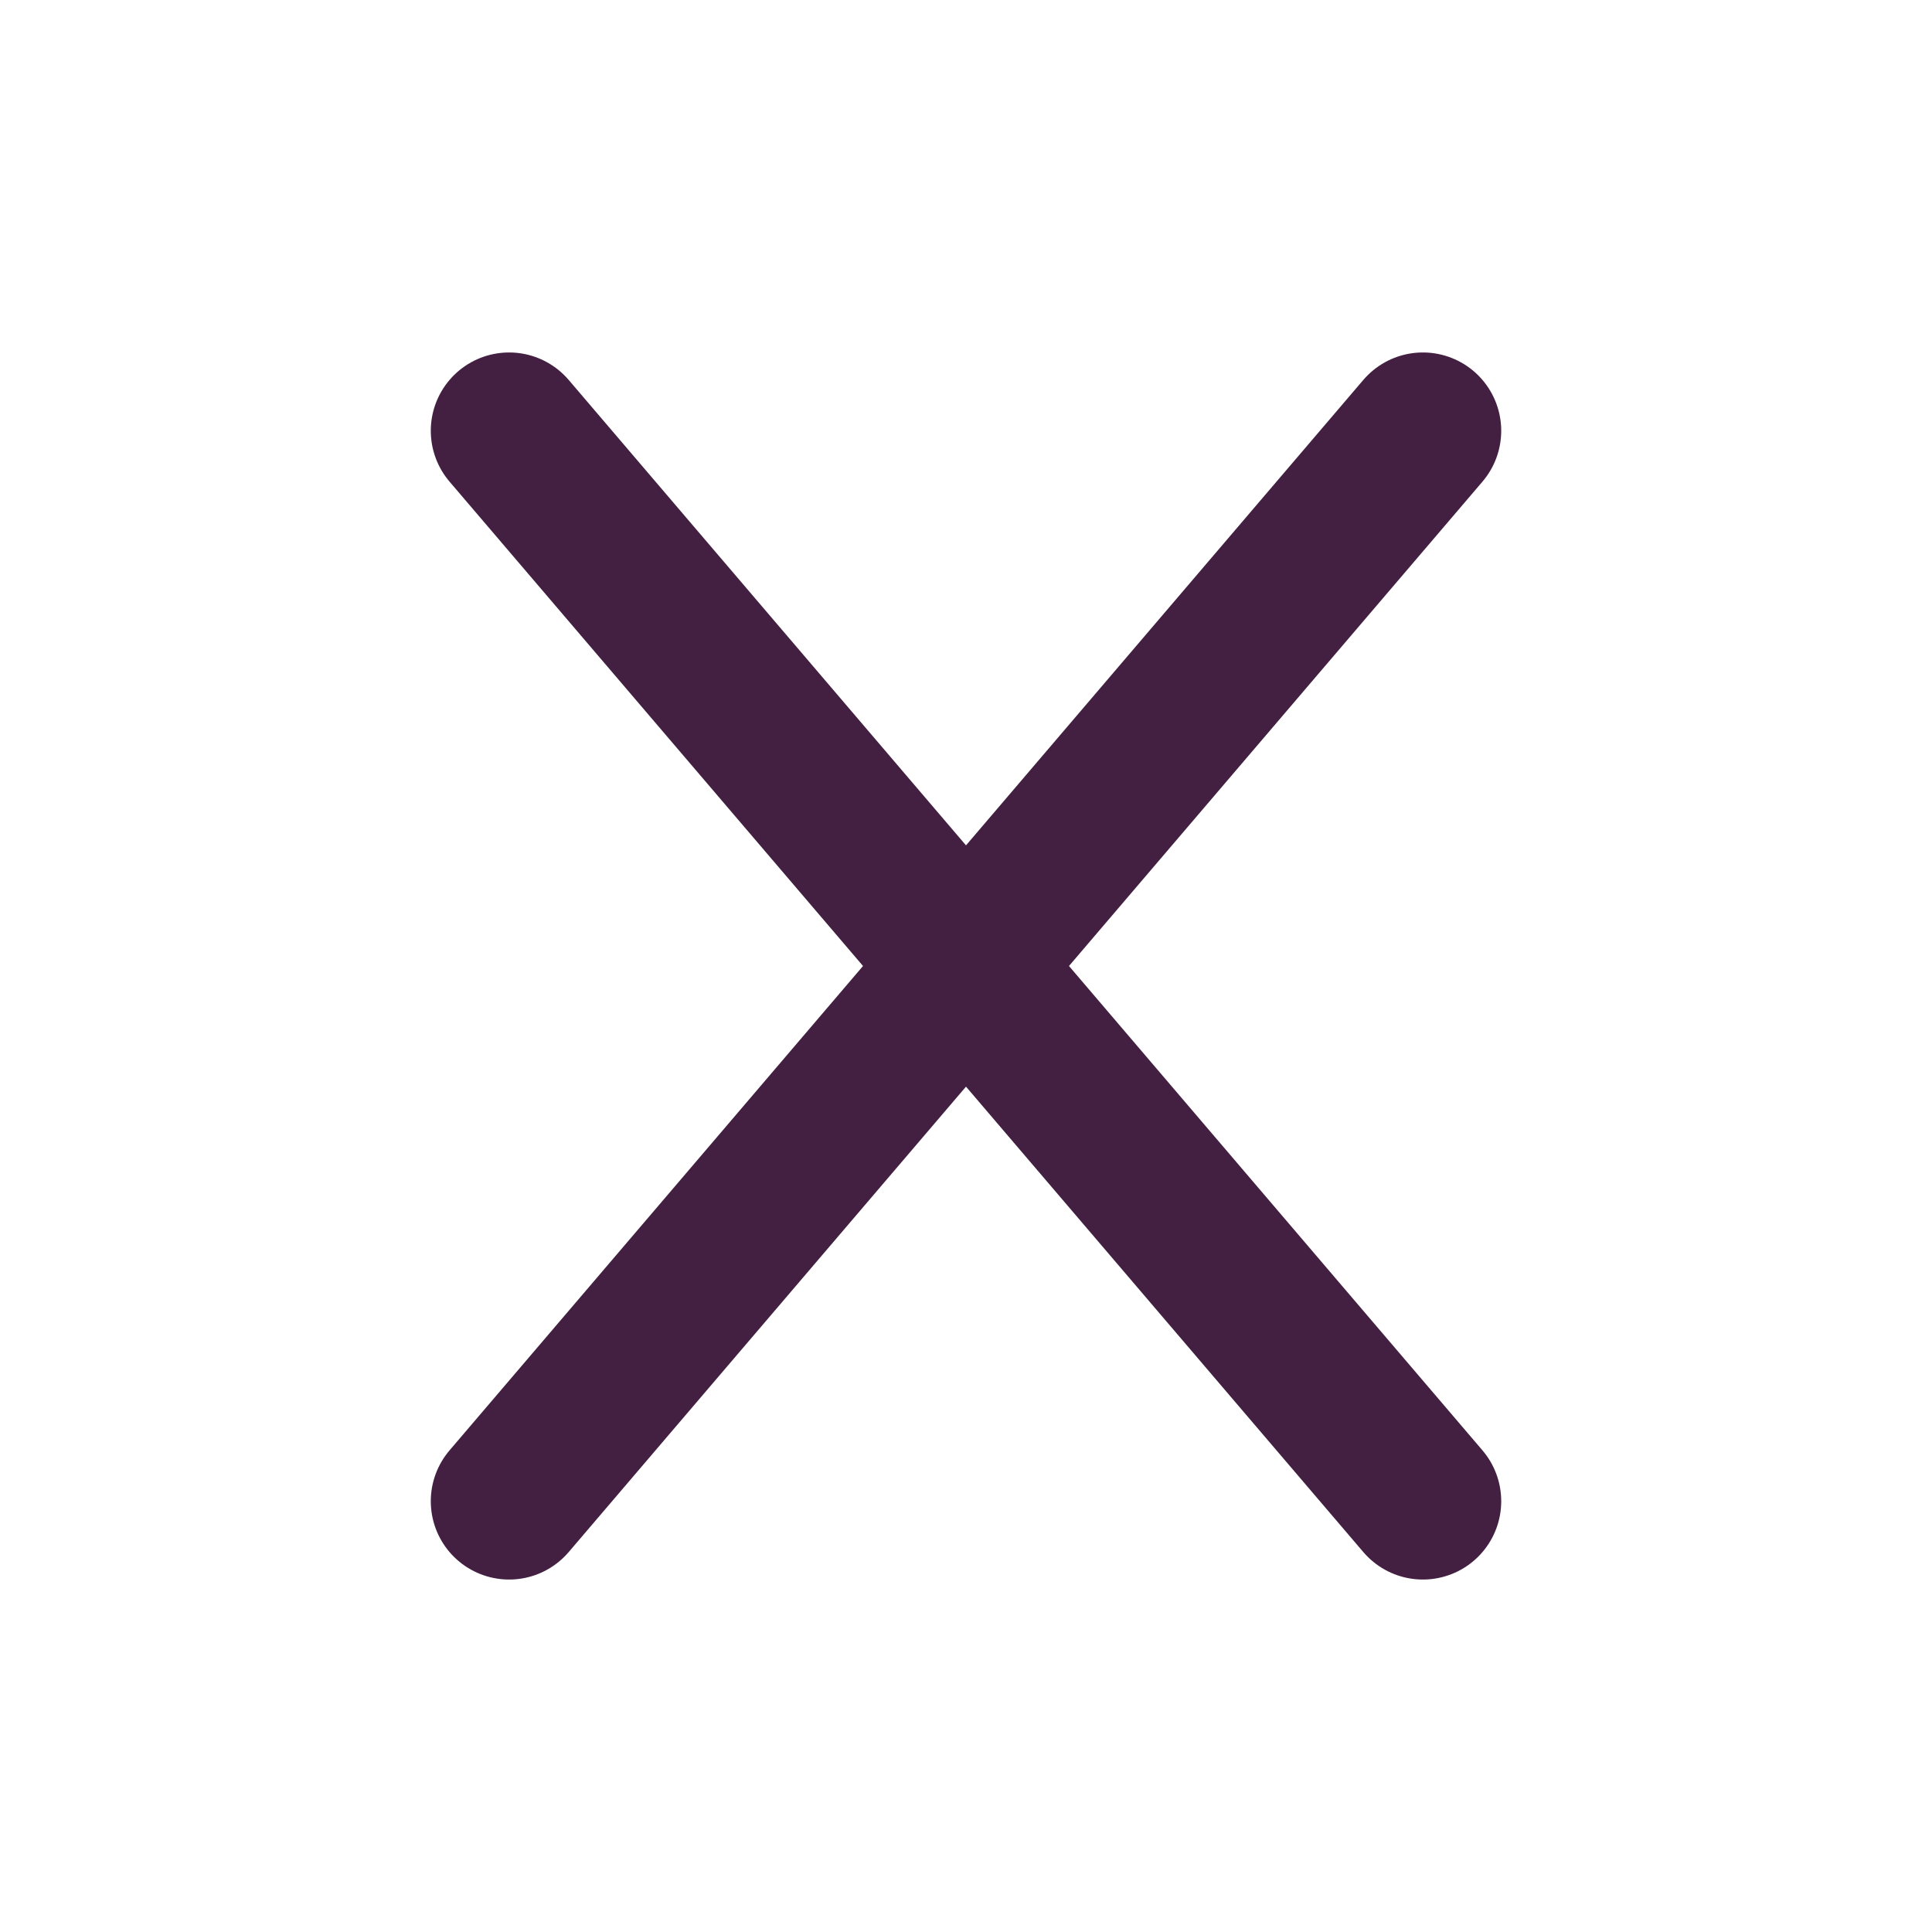
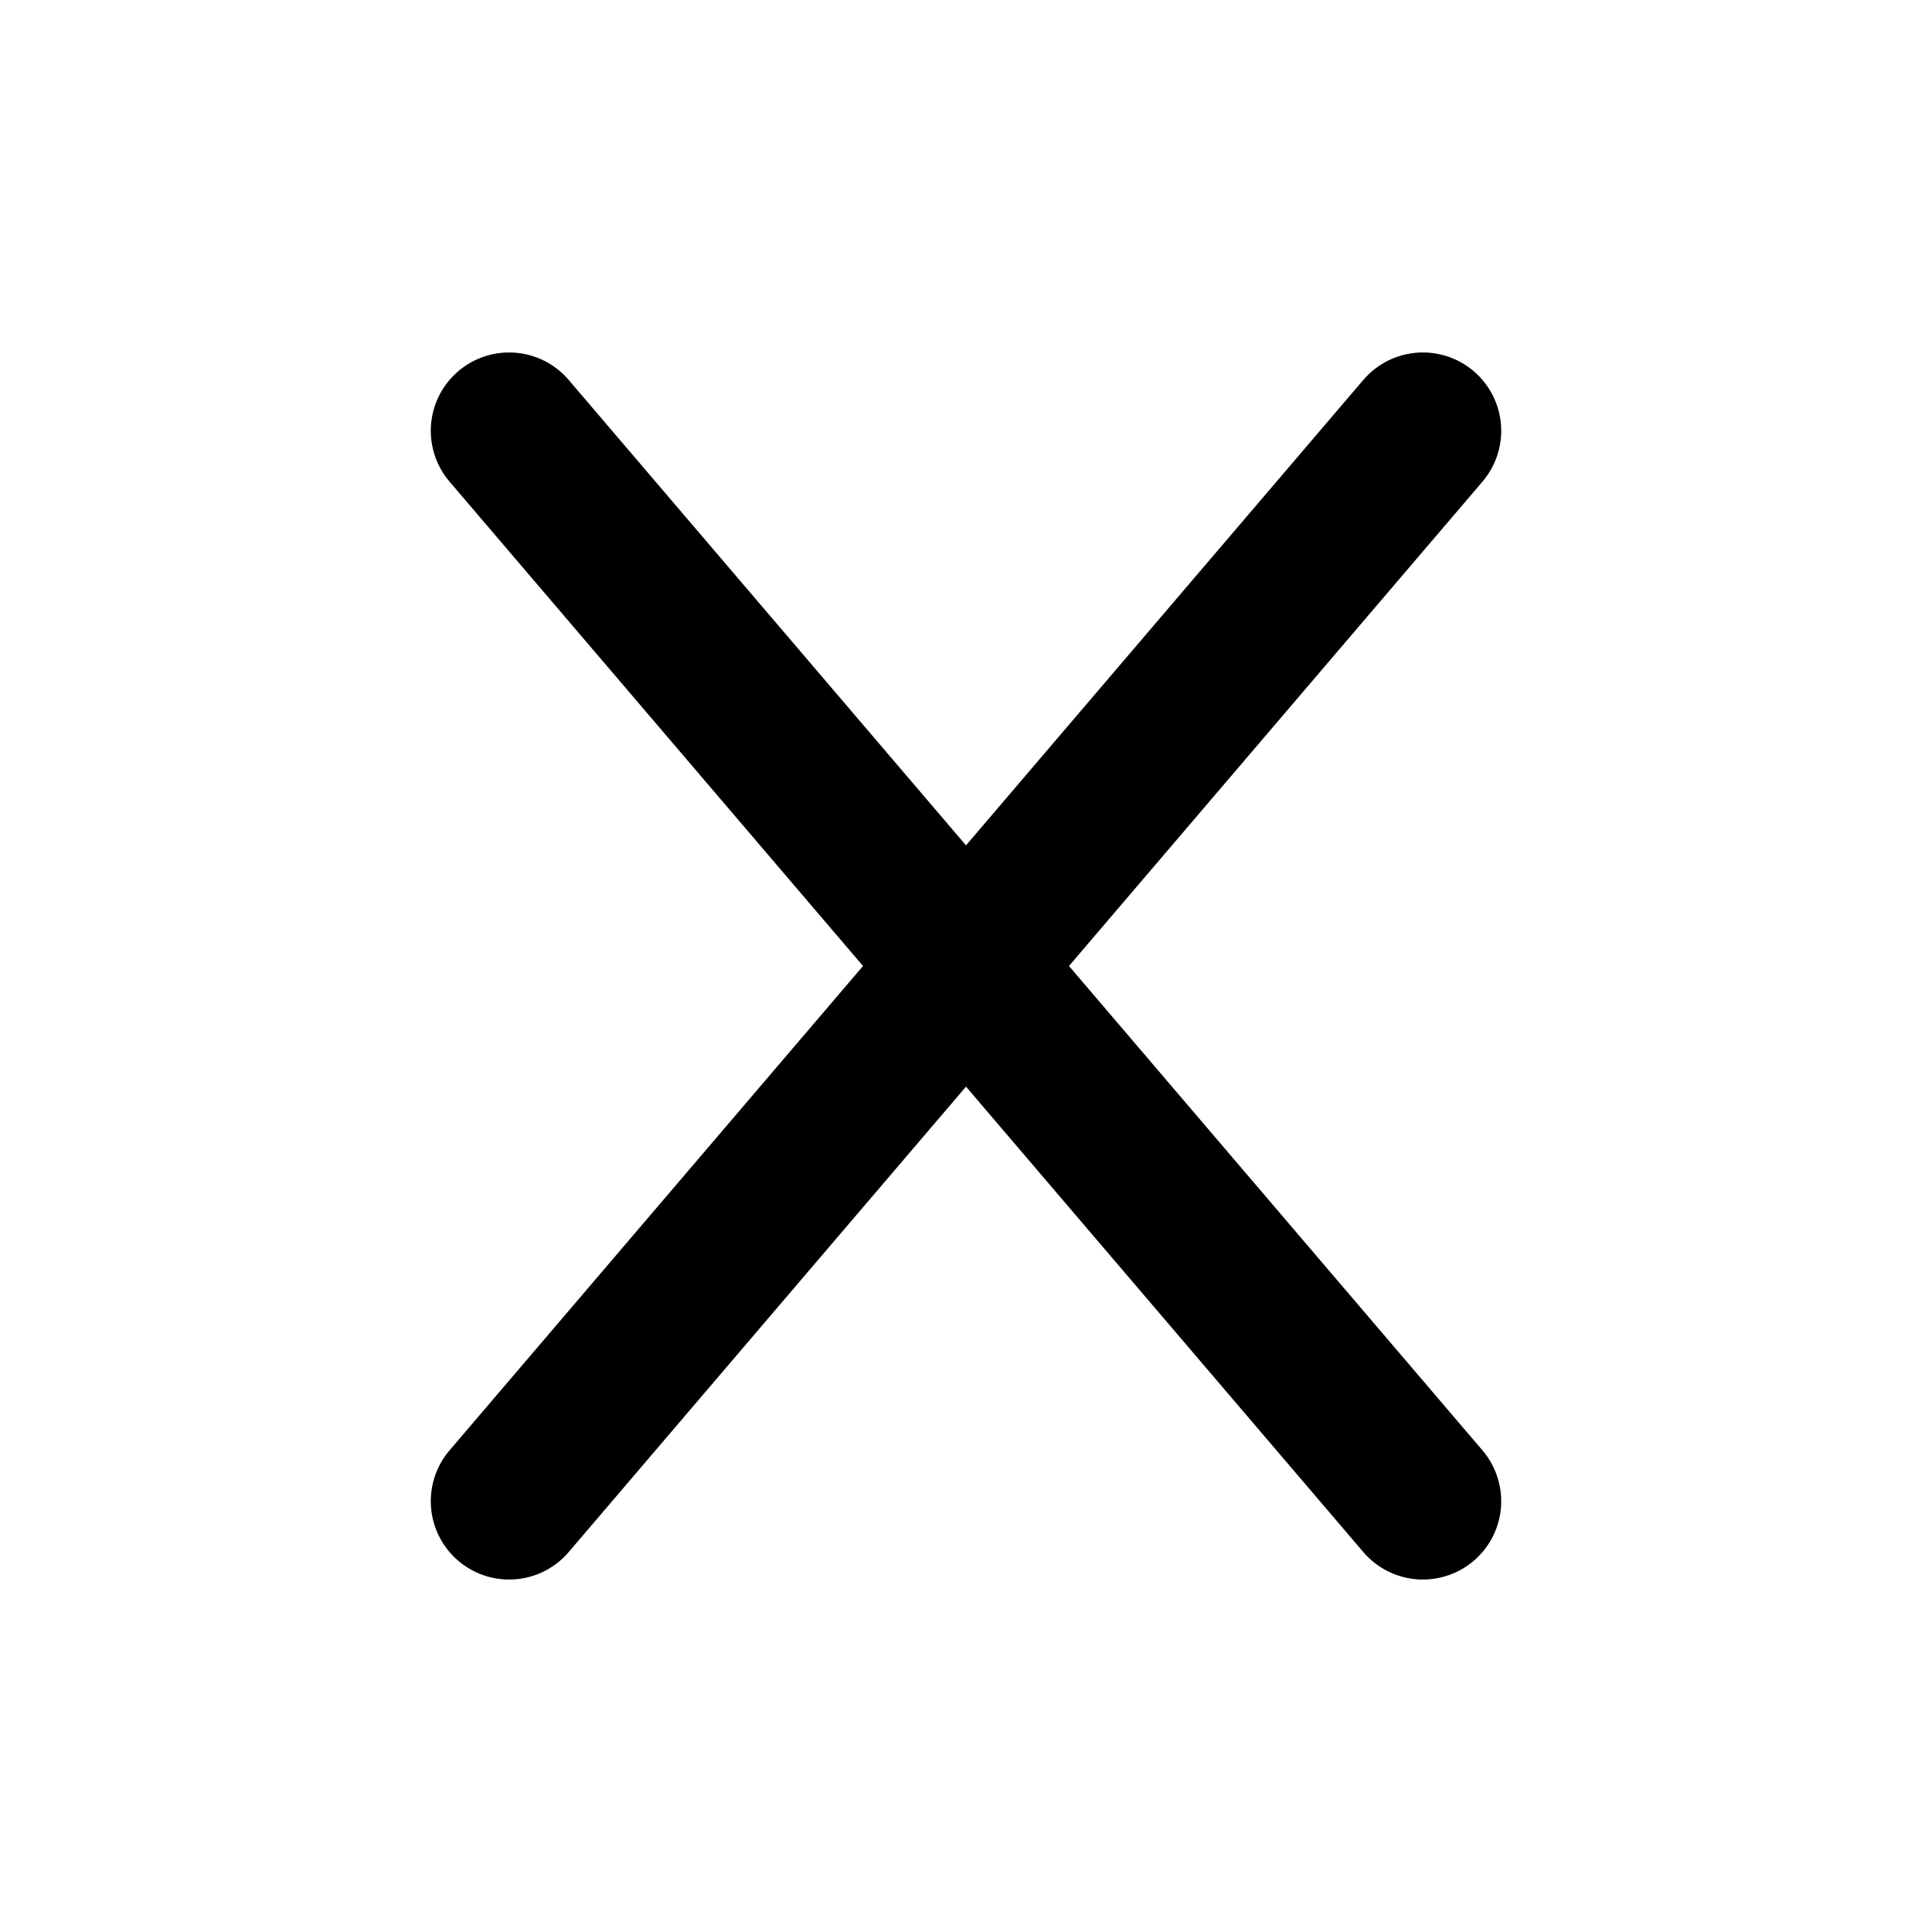
- <svg xmlns="http://www.w3.org/2000/svg" viewBox="0 0 37 37" stroke="#432042" stroke-width="3" fill="none">
+ <svg xmlns="http://www.w3.org/2000/svg" viewBox="0 0 37 37" stroke="currentColor" stroke-width="3" fill="none">
  <path d="M9.75 28.75L27.25 8.25M9.75 8.25L27.25 28.75" stroke-linecap="round" />
</svg>
